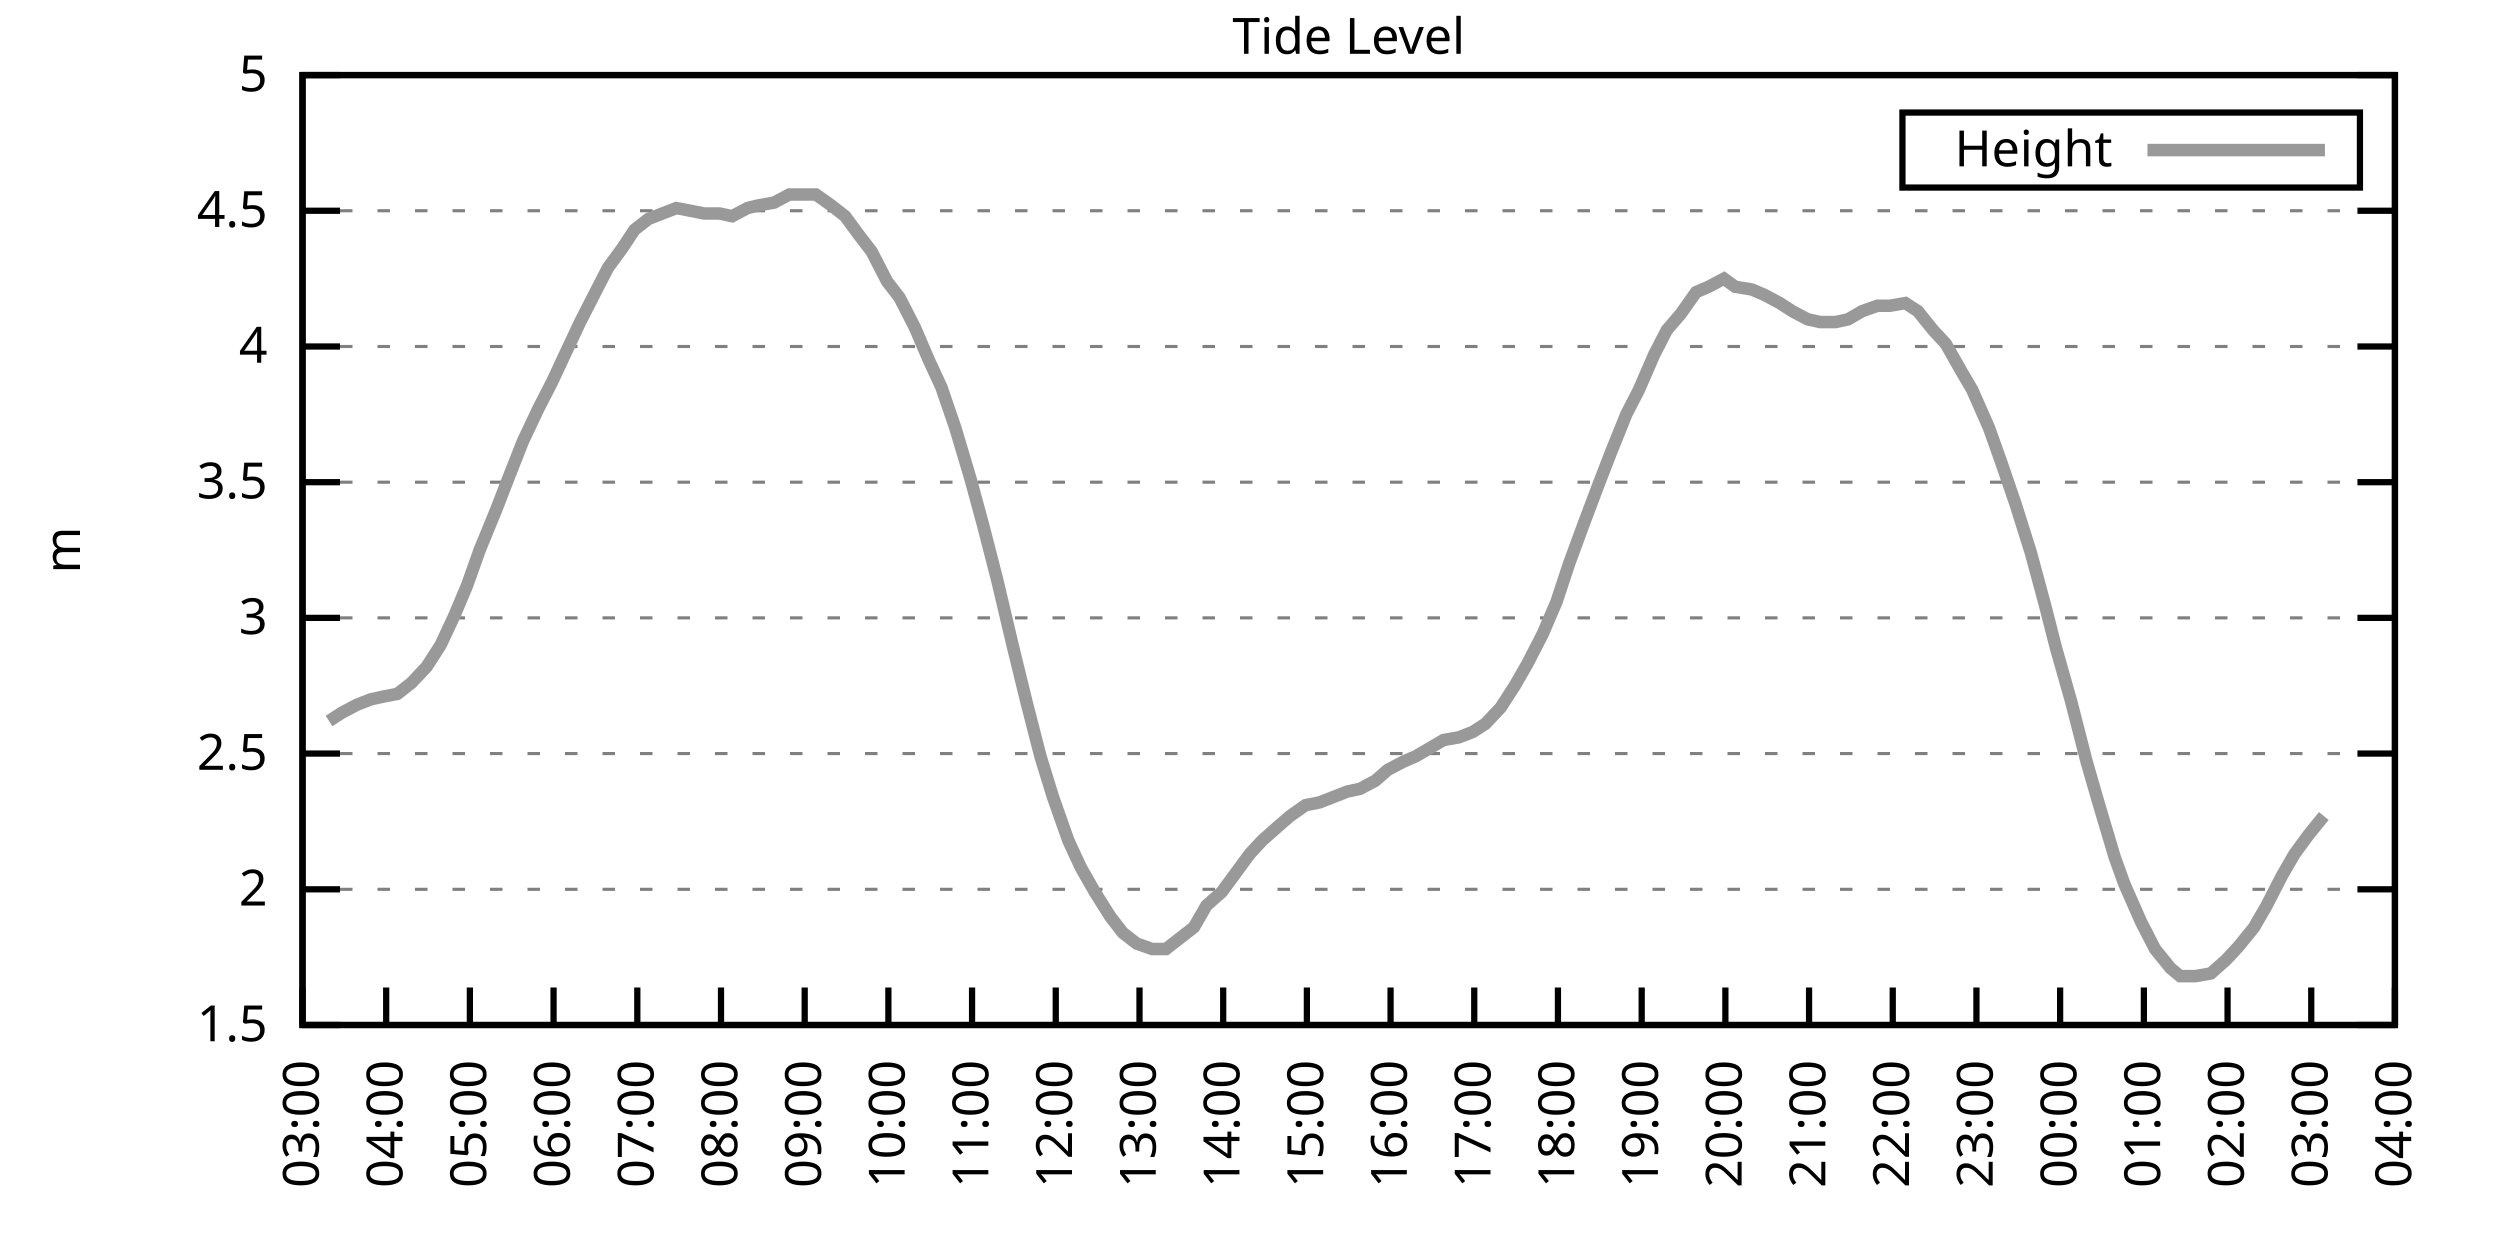
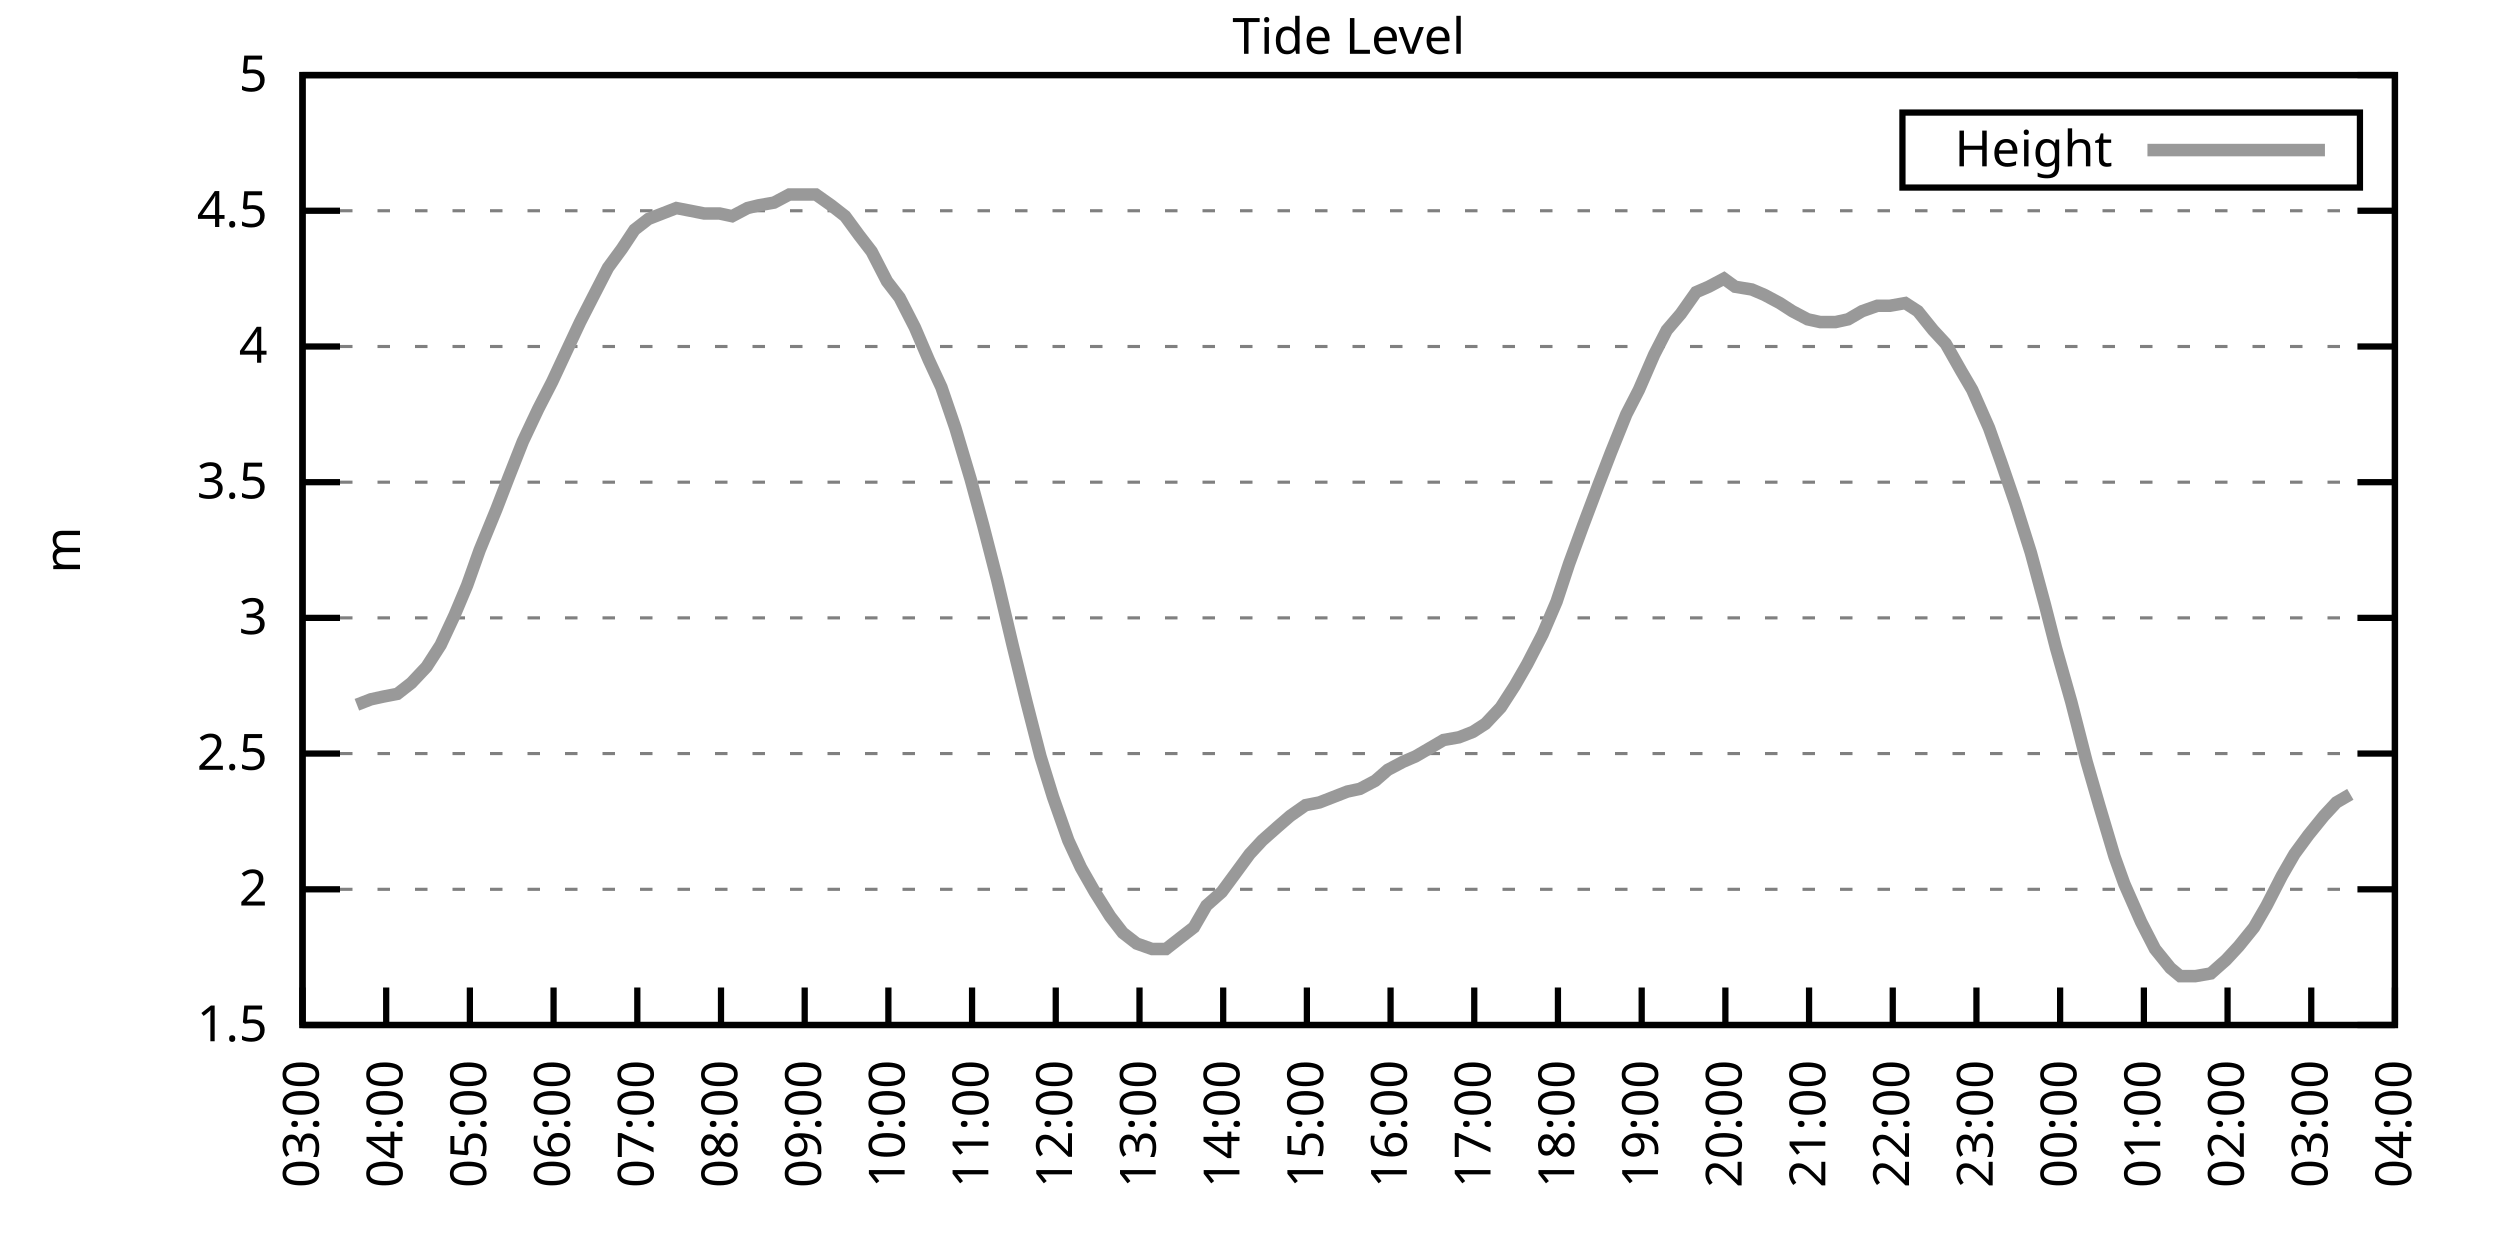
<svg xmlns="http://www.w3.org/2000/svg" xmlns:xlink="http://www.w3.org/1999/xlink" width="400" height="200" viewBox="0 0 400 200">
  <g id="gnuplot_canvas">
    <rect x="0" y="0" width="400" height="200" fill="none" />
    <defs>
      <circle id="gpDot" r="0.5" stroke-width="0.5" stroke="currentColor" />
      <path id="gpPt0" stroke-width="0.333" stroke="currentColor" d="M-1,0 h2 M0,-1 v2" />
      <path id="gpPt1" stroke-width="0.333" stroke="currentColor" d="M-1,-1 L1,1 M1,-1 L-1,1" />
      <path id="gpPt2" stroke-width="0.333" stroke="currentColor" d="M-1,0 L1,0 M0,-1 L0,1 M-1,-1 L1,1 M-1,1 L1,-1" />
      <rect id="gpPt3" stroke-width="0.333" stroke="currentColor" x="-1" y="-1" width="2" height="2" />
      <rect id="gpPt4" stroke-width="0.333" stroke="currentColor" fill="currentColor" x="-1" y="-1" width="2" height="2" />
      <circle id="gpPt5" stroke-width="0.333" stroke="currentColor" cx="0" cy="0" r="1" />
      <use xlink:href="#gpPt5" id="gpPt6" fill="currentColor" stroke="none" />
      <path id="gpPt7" stroke-width="0.333" stroke="currentColor" d="M0,-1.33 L-1.33,0.67 L1.33,0.67 z" />
      <use xlink:href="#gpPt7" id="gpPt8" fill="currentColor" stroke="none" />
      <use xlink:href="#gpPt7" id="gpPt9" stroke="currentColor" transform="rotate(180)" />
      <use xlink:href="#gpPt9" id="gpPt10" fill="currentColor" stroke="none" />
      <use xlink:href="#gpPt3" id="gpPt11" stroke="currentColor" transform="rotate(45)" />
      <use xlink:href="#gpPt11" id="gpPt12" fill="currentColor" stroke="none" />
      <path id="gpPt13" stroke-width="0.333" stroke="currentColor" d="M0,1.330 L1.265,0.411 L0.782,-1.067 L-0.782,-1.076 L-1.265,0.411 z" />
      <use xlink:href="#gpPt13" id="gpPt14" fill="currentColor" stroke="none" />
      <filter id="textbox" filterUnits="objectBoundingBox" x="0" y="0" height="1" width="1">
        <feFlood flood-color="white" flood-opacity="1" result="bgnd" />
        <feComposite in="SourceGraphic" in2="bgnd" operator="atop" />
      </filter>
      <filter id="greybox" filterUnits="objectBoundingBox" x="0" y="0" height="1" width="1">
        <feFlood flood-color="lightgrey" flood-opacity="1" result="grey" />
        <feComposite in="SourceGraphic" in2="grey" operator="atop" />
      </filter>
    </defs>
    <g fill="none" color="white" stroke="currentColor" stroke-width="1.00" stroke-linecap="butt" stroke-linejoin="miter">
</g>
    <g fill="none" color="black" stroke="currentColor" stroke-width="1.00" stroke-linecap="butt" stroke-linejoin="miter">
      <g stroke="none" shape-rendering="crispEdges">
        <polygon fill="rgb(255, 255, 255)" points="48.40,164.00 383.18,164.00 383.18,12.02 48.40,12.02 " />
      </g>
    </g>
    <g fill="none" color="black" stroke="currentColor" stroke-width="1.00" stroke-linecap="butt" stroke-linejoin="miter">
</g>
    <g fill="none" color="black" stroke="black" stroke-width="0.50" stroke-linecap="butt" stroke-linejoin="miter">
</g>
    <g fill="none" color="gray" stroke="currentColor" stroke-width="0.50" stroke-linecap="butt" stroke-linejoin="miter">
      <path stroke="gray" stroke-dasharray="2,4" class="gridline" d="M48.40,164.00 L383.19,164.00  " />
    </g>
    <g fill="none" color="gray" stroke="gray" stroke-width="1.00" stroke-linecap="butt" stroke-linejoin="miter">
</g>
    <g fill="none" color="black" stroke="currentColor" stroke-width="1.00" stroke-linecap="butt" stroke-linejoin="miter">
      <path stroke="black" d="M48.40,164.00 L54.40,164.00 M383.19,164.00 L377.19,164.00  " />
      <g transform="translate(42.80,166.60)" stroke="none" fill="black" font-family="Sans" font-size="8.00" text-anchor="end">
        <text>
          <tspan font-family="Sans"> 1.5</tspan>
        </text>
      </g>
    </g>
    <g fill="none" color="black" stroke="currentColor" stroke-width="1.00" stroke-linecap="butt" stroke-linejoin="miter">
</g>
    <g fill="none" color="black" stroke="black" stroke-width="0.50" stroke-linecap="butt" stroke-linejoin="miter">
</g>
    <g fill="none" color="gray" stroke="currentColor" stroke-width="0.50" stroke-linecap="butt" stroke-linejoin="miter">
      <path stroke="gray" stroke-dasharray="2,4" class="gridline" d="M48.40,142.29 L383.19,142.29  " />
    </g>
    <g fill="none" color="gray" stroke="gray" stroke-width="1.00" stroke-linecap="butt" stroke-linejoin="miter">
</g>
    <g fill="none" color="black" stroke="currentColor" stroke-width="1.00" stroke-linecap="butt" stroke-linejoin="miter">
      <path stroke="black" d="M48.40,142.29 L54.40,142.29 M383.19,142.29 L377.19,142.29  " />
      <g transform="translate(42.80,144.89)" stroke="none" fill="black" font-family="Sans" font-size="8.00" text-anchor="end">
        <text>
          <tspan font-family="Sans"> 2</tspan>
        </text>
      </g>
    </g>
    <g fill="none" color="black" stroke="currentColor" stroke-width="1.00" stroke-linecap="butt" stroke-linejoin="miter">
</g>
    <g fill="none" color="black" stroke="black" stroke-width="0.50" stroke-linecap="butt" stroke-linejoin="miter">
</g>
    <g fill="none" color="gray" stroke="currentColor" stroke-width="0.50" stroke-linecap="butt" stroke-linejoin="miter">
      <path stroke="gray" stroke-dasharray="2,4" class="gridline" d="M48.40,120.57 L383.19,120.57  " />
    </g>
    <g fill="none" color="gray" stroke="gray" stroke-width="1.00" stroke-linecap="butt" stroke-linejoin="miter">
</g>
    <g fill="none" color="black" stroke="currentColor" stroke-width="1.00" stroke-linecap="butt" stroke-linejoin="miter">
      <path stroke="black" d="M48.40,120.57 L54.40,120.57 M383.19,120.57 L377.19,120.57  " />
      <g transform="translate(42.80,123.17)" stroke="none" fill="black" font-family="Sans" font-size="8.00" text-anchor="end">
        <text>
          <tspan font-family="Sans"> 2.5</tspan>
        </text>
      </g>
    </g>
    <g fill="none" color="black" stroke="currentColor" stroke-width="1.00" stroke-linecap="butt" stroke-linejoin="miter">
</g>
    <g fill="none" color="black" stroke="black" stroke-width="0.50" stroke-linecap="butt" stroke-linejoin="miter">
</g>
    <g fill="none" color="gray" stroke="currentColor" stroke-width="0.50" stroke-linecap="butt" stroke-linejoin="miter">
      <path stroke="gray" stroke-dasharray="2,4" class="gridline" d="M48.40,98.86 L383.19,98.86  " />
    </g>
    <g fill="none" color="gray" stroke="gray" stroke-width="1.00" stroke-linecap="butt" stroke-linejoin="miter">
</g>
    <g fill="none" color="black" stroke="currentColor" stroke-width="1.00" stroke-linecap="butt" stroke-linejoin="miter">
      <path stroke="black" d="M48.40,98.86 L54.40,98.86 M383.19,98.86 L377.19,98.86  " />
      <g transform="translate(42.80,101.46)" stroke="none" fill="black" font-family="Sans" font-size="8.00" text-anchor="end">
        <text>
          <tspan font-family="Sans"> 3</tspan>
        </text>
      </g>
    </g>
    <g fill="none" color="black" stroke="currentColor" stroke-width="1.00" stroke-linecap="butt" stroke-linejoin="miter">
</g>
    <g fill="none" color="black" stroke="black" stroke-width="0.50" stroke-linecap="butt" stroke-linejoin="miter">
</g>
    <g fill="none" color="gray" stroke="currentColor" stroke-width="0.50" stroke-linecap="butt" stroke-linejoin="miter">
      <path stroke="gray" stroke-dasharray="2,4" class="gridline" d="M48.40,77.15 L383.19,77.15  " />
    </g>
    <g fill="none" color="gray" stroke="gray" stroke-width="1.00" stroke-linecap="butt" stroke-linejoin="miter">
</g>
    <g fill="none" color="black" stroke="currentColor" stroke-width="1.00" stroke-linecap="butt" stroke-linejoin="miter">
      <path stroke="black" d="M48.40,77.15 L54.40,77.15 M383.19,77.15 L377.19,77.15  " />
      <g transform="translate(42.80,79.75)" stroke="none" fill="black" font-family="Sans" font-size="8.00" text-anchor="end">
        <text>
          <tspan font-family="Sans"> 3.5</tspan>
        </text>
      </g>
    </g>
    <g fill="none" color="black" stroke="currentColor" stroke-width="1.00" stroke-linecap="butt" stroke-linejoin="miter">
</g>
    <g fill="none" color="black" stroke="black" stroke-width="0.50" stroke-linecap="butt" stroke-linejoin="miter">
</g>
    <g fill="none" color="gray" stroke="currentColor" stroke-width="0.50" stroke-linecap="butt" stroke-linejoin="miter">
      <path stroke="gray" stroke-dasharray="2,4" class="gridline" d="M48.40,55.44 L383.19,55.44  " />
    </g>
    <g fill="none" color="gray" stroke="gray" stroke-width="1.00" stroke-linecap="butt" stroke-linejoin="miter">
</g>
    <g fill="none" color="black" stroke="currentColor" stroke-width="1.00" stroke-linecap="butt" stroke-linejoin="miter">
      <path stroke="black" d="M48.40,55.44 L54.40,55.44 M383.19,55.44 L377.19,55.44  " />
      <g transform="translate(42.80,58.04)" stroke="none" fill="black" font-family="Sans" font-size="8.00" text-anchor="end">
        <text>
          <tspan font-family="Sans"> 4</tspan>
        </text>
      </g>
    </g>
    <g fill="none" color="black" stroke="currentColor" stroke-width="1.00" stroke-linecap="butt" stroke-linejoin="miter">
</g>
    <g fill="none" color="black" stroke="black" stroke-width="0.50" stroke-linecap="butt" stroke-linejoin="miter">
</g>
    <g fill="none" color="gray" stroke="currentColor" stroke-width="0.50" stroke-linecap="butt" stroke-linejoin="miter">
      <path stroke="gray" stroke-dasharray="2,4" class="gridline" d="M48.40,33.72 L383.19,33.72  " />
    </g>
    <g fill="none" color="gray" stroke="gray" stroke-width="1.00" stroke-linecap="butt" stroke-linejoin="miter">
</g>
    <g fill="none" color="black" stroke="currentColor" stroke-width="1.00" stroke-linecap="butt" stroke-linejoin="miter">
      <path stroke="black" d="M48.40,33.72 L54.40,33.72 M383.19,33.72 L377.19,33.72  " />
      <g transform="translate(42.80,36.32)" stroke="none" fill="black" font-family="Sans" font-size="8.00" text-anchor="end">
        <text>
          <tspan font-family="Sans"> 4.5</tspan>
        </text>
      </g>
    </g>
    <g fill="none" color="black" stroke="currentColor" stroke-width="1.00" stroke-linecap="butt" stroke-linejoin="miter">
</g>
    <g fill="none" color="black" stroke="black" stroke-width="0.50" stroke-linecap="butt" stroke-linejoin="miter">
</g>
    <g fill="none" color="gray" stroke="currentColor" stroke-width="0.50" stroke-linecap="butt" stroke-linejoin="miter">
      <path stroke="gray" stroke-dasharray="2,4" class="gridline" d="M48.40,12.01 L383.19,12.01  " />
    </g>
    <g fill="none" color="gray" stroke="gray" stroke-width="1.00" stroke-linecap="butt" stroke-linejoin="miter">
</g>
    <g fill="none" color="black" stroke="currentColor" stroke-width="1.00" stroke-linecap="butt" stroke-linejoin="miter">
      <path stroke="black" d="M48.40,12.01 L54.40,12.01 M383.19,12.01 L377.19,12.01  " />
      <g transform="translate(42.80,14.61)" stroke="none" fill="black" font-family="Sans" font-size="8.00" text-anchor="end">
        <text>
          <tspan font-family="Sans"> 5</tspan>
        </text>
      </g>
    </g>
    <g fill="none" color="black" stroke="currentColor" stroke-width="1.00" stroke-linecap="butt" stroke-linejoin="miter">
      <path stroke="black" d="M48.40,164.00 L48.40,158.00  " />
      <g transform="translate(51.00,169.60) rotate(270.00)" stroke="none" fill="black" font-family="Sans" font-size="8.00" text-anchor="end">
        <text>
          <tspan font-family="Sans">03:00</tspan>
        </text>
      </g>
    </g>
    <g fill="none" color="black" stroke="currentColor" stroke-width="1.00" stroke-linecap="butt" stroke-linejoin="miter">
      <path stroke="black" d="M61.79,164.00 L61.79,158.00  " />
      <g transform="translate(64.39,169.60) rotate(270.00)" stroke="none" fill="black" font-family="Sans" font-size="8.00" text-anchor="end">
        <text>
          <tspan font-family="Sans">04:00</tspan>
        </text>
      </g>
    </g>
    <g fill="none" color="black" stroke="currentColor" stroke-width="1.00" stroke-linecap="butt" stroke-linejoin="miter">
      <path stroke="black" d="M75.18,164.00 L75.18,158.00  " />
      <g transform="translate(77.78,169.60) rotate(270.00)" stroke="none" fill="black" font-family="Sans" font-size="8.00" text-anchor="end">
        <text>
          <tspan font-family="Sans">05:00</tspan>
        </text>
      </g>
    </g>
    <g fill="none" color="black" stroke="currentColor" stroke-width="1.00" stroke-linecap="butt" stroke-linejoin="miter">
      <path stroke="black" d="M88.57,164.00 L88.57,158.00  " />
      <g transform="translate(91.17,169.60) rotate(270.00)" stroke="none" fill="black" font-family="Sans" font-size="8.00" text-anchor="end">
        <text>
          <tspan font-family="Sans">06:00</tspan>
        </text>
      </g>
    </g>
    <g fill="none" color="black" stroke="currentColor" stroke-width="1.00" stroke-linecap="butt" stroke-linejoin="miter">
      <path stroke="black" d="M101.97,164.00 L101.97,158.00  " />
      <g transform="translate(104.57,169.60) rotate(270.00)" stroke="none" fill="black" font-family="Sans" font-size="8.00" text-anchor="end">
        <text>
          <tspan font-family="Sans">07:00</tspan>
        </text>
      </g>
    </g>
    <g fill="none" color="black" stroke="currentColor" stroke-width="1.00" stroke-linecap="butt" stroke-linejoin="miter">
      <path stroke="black" d="M115.36,164.00 L115.36,158.00  " />
      <g transform="translate(117.96,169.60) rotate(270.00)" stroke="none" fill="black" font-family="Sans" font-size="8.00" text-anchor="end">
        <text>
          <tspan font-family="Sans">08:00</tspan>
        </text>
      </g>
    </g>
    <g fill="none" color="black" stroke="currentColor" stroke-width="1.00" stroke-linecap="butt" stroke-linejoin="miter">
      <path stroke="black" d="M128.75,164.00 L128.75,158.00  " />
      <g transform="translate(131.35,169.60) rotate(270.00)" stroke="none" fill="black" font-family="Sans" font-size="8.00" text-anchor="end">
        <text>
          <tspan font-family="Sans">09:00</tspan>
        </text>
      </g>
    </g>
    <g fill="none" color="black" stroke="currentColor" stroke-width="1.00" stroke-linecap="butt" stroke-linejoin="miter">
      <path stroke="black" d="M142.14,164.00 L142.14,158.00  " />
      <g transform="translate(144.74,169.60) rotate(270.00)" stroke="none" fill="black" font-family="Sans" font-size="8.00" text-anchor="end">
        <text>
          <tspan font-family="Sans">10:00</tspan>
        </text>
      </g>
    </g>
    <g fill="none" color="black" stroke="currentColor" stroke-width="1.00" stroke-linecap="butt" stroke-linejoin="miter">
      <path stroke="black" d="M155.53,164.00 L155.53,158.00  " />
      <g transform="translate(158.13,169.60) rotate(270.00)" stroke="none" fill="black" font-family="Sans" font-size="8.00" text-anchor="end">
        <text>
          <tspan font-family="Sans">11:00</tspan>
        </text>
      </g>
    </g>
    <g fill="none" color="black" stroke="currentColor" stroke-width="1.00" stroke-linecap="butt" stroke-linejoin="miter">
      <path stroke="black" d="M168.92,164.00 L168.92,158.00  " />
      <g transform="translate(171.52,169.60) rotate(270.00)" stroke="none" fill="black" font-family="Sans" font-size="8.00" text-anchor="end">
        <text>
          <tspan font-family="Sans">12:00</tspan>
        </text>
      </g>
    </g>
    <g fill="none" color="black" stroke="currentColor" stroke-width="1.00" stroke-linecap="butt" stroke-linejoin="miter">
      <path stroke="black" d="M182.32,164.00 L182.32,158.00  " />
      <g transform="translate(184.92,169.60) rotate(270.00)" stroke="none" fill="black" font-family="Sans" font-size="8.00" text-anchor="end">
        <text>
          <tspan font-family="Sans">13:00</tspan>
        </text>
      </g>
    </g>
    <g fill="none" color="black" stroke="currentColor" stroke-width="1.00" stroke-linecap="butt" stroke-linejoin="miter">
      <path stroke="black" d="M195.71,164.00 L195.71,158.00  " />
      <g transform="translate(198.31,169.60) rotate(270.00)" stroke="none" fill="black" font-family="Sans" font-size="8.00" text-anchor="end">
        <text>
          <tspan font-family="Sans">14:00</tspan>
        </text>
      </g>
    </g>
    <g fill="none" color="black" stroke="currentColor" stroke-width="1.00" stroke-linecap="butt" stroke-linejoin="miter">
      <path stroke="black" d="M209.10,164.00 L209.10,158.00  " />
      <g transform="translate(211.70,169.60) rotate(270.00)" stroke="none" fill="black" font-family="Sans" font-size="8.00" text-anchor="end">
        <text>
          <tspan font-family="Sans">15:00</tspan>
        </text>
      </g>
    </g>
    <g fill="none" color="black" stroke="currentColor" stroke-width="1.00" stroke-linecap="butt" stroke-linejoin="miter">
      <path stroke="black" d="M222.49,164.00 L222.49,158.00  " />
      <g transform="translate(225.09,169.60) rotate(270.00)" stroke="none" fill="black" font-family="Sans" font-size="8.00" text-anchor="end">
        <text>
          <tspan font-family="Sans">16:00</tspan>
        </text>
      </g>
    </g>
    <g fill="none" color="black" stroke="currentColor" stroke-width="1.00" stroke-linecap="butt" stroke-linejoin="miter">
      <path stroke="black" d="M235.88,164.00 L235.88,158.00  " />
      <g transform="translate(238.48,169.60) rotate(270.00)" stroke="none" fill="black" font-family="Sans" font-size="8.00" text-anchor="end">
        <text>
          <tspan font-family="Sans">17:00</tspan>
        </text>
      </g>
    </g>
    <g fill="none" color="black" stroke="currentColor" stroke-width="1.00" stroke-linecap="butt" stroke-linejoin="miter">
      <path stroke="black" d="M249.27,164.00 L249.27,158.00  " />
      <g transform="translate(251.87,169.60) rotate(270.00)" stroke="none" fill="black" font-family="Sans" font-size="8.00" text-anchor="end">
        <text>
          <tspan font-family="Sans">18:00</tspan>
        </text>
      </g>
    </g>
    <g fill="none" color="black" stroke="currentColor" stroke-width="1.00" stroke-linecap="butt" stroke-linejoin="miter">
      <path stroke="black" d="M262.67,164.00 L262.67,158.00  " />
      <g transform="translate(265.27,169.60) rotate(270.00)" stroke="none" fill="black" font-family="Sans" font-size="8.00" text-anchor="end">
        <text>
          <tspan font-family="Sans">19:00</tspan>
        </text>
      </g>
    </g>
    <g fill="none" color="black" stroke="currentColor" stroke-width="1.00" stroke-linecap="butt" stroke-linejoin="miter">
      <path stroke="black" d="M276.06,164.00 L276.06,158.00  " />
      <g transform="translate(278.66,169.60) rotate(270.00)" stroke="none" fill="black" font-family="Sans" font-size="8.00" text-anchor="end">
        <text>
          <tspan font-family="Sans">20:00</tspan>
        </text>
      </g>
    </g>
    <g fill="none" color="black" stroke="currentColor" stroke-width="1.00" stroke-linecap="butt" stroke-linejoin="miter">
      <path stroke="black" d="M289.45,164.00 L289.45,158.00  " />
      <g transform="translate(292.05,169.60) rotate(270.00)" stroke="none" fill="black" font-family="Sans" font-size="8.00" text-anchor="end">
        <text>
          <tspan font-family="Sans">21:00</tspan>
        </text>
      </g>
    </g>
    <g fill="none" color="black" stroke="currentColor" stroke-width="1.00" stroke-linecap="butt" stroke-linejoin="miter">
      <path stroke="black" d="M302.84,164.00 L302.84,158.00  " />
      <g transform="translate(305.44,169.60) rotate(270.00)" stroke="none" fill="black" font-family="Sans" font-size="8.00" text-anchor="end">
        <text>
          <tspan font-family="Sans">22:00</tspan>
        </text>
      </g>
    </g>
    <g fill="none" color="black" stroke="currentColor" stroke-width="1.00" stroke-linecap="butt" stroke-linejoin="miter">
      <path stroke="black" d="M316.23,164.00 L316.23,158.00  " />
      <g transform="translate(318.83,169.60) rotate(270.00)" stroke="none" fill="black" font-family="Sans" font-size="8.00" text-anchor="end">
        <text>
          <tspan font-family="Sans">23:00</tspan>
        </text>
      </g>
    </g>
    <g fill="none" color="black" stroke="currentColor" stroke-width="1.00" stroke-linecap="butt" stroke-linejoin="miter">
      <path stroke="black" d="M329.62,164.00 L329.62,158.00  " />
      <g transform="translate(332.22,169.60) rotate(270.00)" stroke="none" fill="black" font-family="Sans" font-size="8.00" text-anchor="end">
        <text>
          <tspan font-family="Sans">00:00</tspan>
        </text>
      </g>
    </g>
    <g fill="none" color="black" stroke="currentColor" stroke-width="1.00" stroke-linecap="butt" stroke-linejoin="miter">
      <path stroke="black" d="M343.02,164.00 L343.02,158.00  " />
      <g transform="translate(345.62,169.60) rotate(270.00)" stroke="none" fill="black" font-family="Sans" font-size="8.00" text-anchor="end">
        <text>
          <tspan font-family="Sans">01:00</tspan>
        </text>
      </g>
    </g>
    <g fill="none" color="black" stroke="currentColor" stroke-width="1.00" stroke-linecap="butt" stroke-linejoin="miter">
      <path stroke="black" d="M356.41,164.00 L356.41,158.00  " />
      <g transform="translate(359.01,169.60) rotate(270.00)" stroke="none" fill="black" font-family="Sans" font-size="8.00" text-anchor="end">
        <text>
          <tspan font-family="Sans">02:00</tspan>
        </text>
      </g>
    </g>
    <g fill="none" color="black" stroke="currentColor" stroke-width="1.00" stroke-linecap="butt" stroke-linejoin="miter">
      <path stroke="black" d="M369.80,164.00 L369.80,158.00  " />
      <g transform="translate(372.40,169.60) rotate(270.00)" stroke="none" fill="black" font-family="Sans" font-size="8.00" text-anchor="end">
        <text>
          <tspan font-family="Sans">03:00</tspan>
        </text>
      </g>
    </g>
    <g fill="none" color="black" stroke="currentColor" stroke-width="1.00" stroke-linecap="butt" stroke-linejoin="miter">
      <path stroke="black" d="M383.19,164.00 L383.19,158.00  " />
      <g transform="translate(385.79,169.60) rotate(270.00)" stroke="none" fill="black" font-family="Sans" font-size="8.00" text-anchor="end">
        <text>
          <tspan font-family="Sans">04:00</tspan>
        </text>
      </g>
    </g>
    <g fill="none" color="black" stroke="currentColor" stroke-width="1.00" stroke-linecap="butt" stroke-linejoin="miter">
</g>
    <g fill="none" color="black" stroke="currentColor" stroke-width="1.00" stroke-linecap="butt" stroke-linejoin="miter">
      <path stroke="black" d="M48.40,12.01 L48.40,164.00 L383.19,164.00 L383.19,12.01 L48.40,12.01 Z  " />
    </g>
    <g fill="none" color="black" stroke="currentColor" stroke-width="1.00" stroke-linecap="butt" stroke-linejoin="miter">
</g>
    <g fill="none" color="black" stroke="currentColor" stroke-width="1.00" stroke-linecap="butt" stroke-linejoin="miter">
      <path stroke="black" d="M304.39,30.01 L304.39,18.01 L377.59,18.01 L377.59,30.01 L304.39,30.01 Z  " />
    </g>
    <g id="Tide_level_plot_1">
      <g fill="none" color="white" stroke="black" stroke-width="2.00" stroke-linecap="butt" stroke-linejoin="miter">
</g>
      <g fill="none" color="black" stroke="currentColor" stroke-width="2.00" stroke-linecap="butt" stroke-linejoin="miter">
        <g transform="translate(337.99,26.61)" stroke="none" fill="black" font-family="Sans" font-size="8.00" text-anchor="end">
          <text>
            <tspan font-family="Sans">Height</tspan>
          </text>
        </g>
      </g>
      <g fill="none" color="black" stroke="currentColor" stroke-width="2.00" stroke-linecap="butt" stroke-linejoin="miter">
-         <path stroke="rgb(153, 153, 153)" d="M343.59,24.01 L371.99,24.01 M52.64,115.36 L54.65,114.06 L57.10,112.76 L59.34,111.89 L61.35,111.45 L63.58,111.02   L65.81,109.28 L68.26,106.68 L70.50,103.20 L72.73,98.43 L74.74,93.65 L76.75,88.00 L79.42,81.49 L81.43,76.28   L83.66,70.63 L86.12,65.42 L88.35,61.08 L90.58,56.30 L92.82,51.53 L94.82,47.62 L97.28,42.84 L99.51,39.80   L101.52,36.76 L103.75,35.03 L105.98,34.16 L108.22,33.29 L110.45,33.72 L112.68,34.16 L115.13,34.16 L117.14,34.59   L119.60,33.29 L121.38,32.85 L123.84,32.42 L126.29,31.12 L128.30,31.12 L130.54,31.12 L132.99,32.85 L135.22,34.59   L137.45,37.63 L139.46,40.24 L141.92,45.01 L143.93,47.62 L146.38,52.40 L148.61,57.61 L150.62,61.95 L152.85,68.46   L155.31,76.71 L157.32,84.10 L159.55,92.78 L162.01,103.20 L164.24,112.32 L166.47,121.01 L168.48,127.52 L170.93,134.47   L172.94,138.81 L175.17,142.72 L177.63,146.63 L179.64,149.24 L181.87,150.97 L184.32,151.84 L186.56,151.84 L188.79,150.10   L191.02,148.37 L193.03,144.89 L195.48,142.72 L197.72,139.68 L199.95,136.64 L201.96,134.47 L204.41,132.30 L206.42,130.56   L208.88,128.83 L211.11,128.39 L213.34,127.52 L215.57,126.65 L217.58,126.22 L220.04,124.92 L222.04,123.18 L224.50,121.88   L226.51,121.01 L228.74,119.71 L230.97,118.40 L233.43,117.97 L235.66,117.10 L237.67,115.80 L240.12,113.19 L242.36,109.72   L244.36,106.24 L246.82,101.47 L249.05,96.26 L251.06,90.18 L253.29,84.10 L255.75,77.58 L257.76,72.37 L260.21,66.29   L262.22,62.38 L264.67,56.74 L266.68,52.83 L268.92,50.22 L271.37,46.75 L273.38,45.88 L275.83,44.58 L277.62,45.88   L280.30,46.32 L282.31,47.18 L284.76,48.49 L286.77,49.79 L289.23,51.09 L291.23,51.53 L293.69,51.53 L295.70,51.09   L297.93,49.79 L300.39,48.92 L302.39,48.92 L304.85,48.49 L306.86,49.79 L309.31,52.83 L311.32,55.00 L313.78,59.34   L315.56,62.38 L318.24,68.46 L320.25,74.11 L322.48,80.62 L324.94,88.44 L327.17,96.69 L328.95,103.64 L331.41,112.32   L333.86,121.88 L335.87,128.83 L338.33,137.08 L339.89,141.42 L342.57,147.50 L344.80,151.84 L347.26,154.88 L348.82,156.18   L351.27,156.18 L353.73,155.75 L356.18,153.58 L358.19,151.41 L360.65,148.37 L362.66,144.89 L365.11,140.12 L367.12,136.64   L369.35,133.60 L371.81,130.56  " />
+         <path stroke="rgb(153, 153, 153)" d="M343.59,24.01 L371.99,24.01 M57.10,112.76 L59.34,111.89 L61.35,111.45 L63.58,111.02 L65.81,109.28 L68.26,106.68   L70.50,103.20 L72.73,98.43 L74.74,93.65 L76.75,88.00 L79.42,81.49 L81.43,76.28 L83.66,70.63 L86.12,65.42   L88.35,61.08 L90.58,56.30 L92.82,51.53 L94.82,47.62 L97.28,42.84 L99.51,39.80 L101.52,36.76 L103.75,35.03   L105.98,34.16 L108.22,33.29 L110.45,33.72 L112.68,34.16 L115.13,34.16 L117.14,34.59 L119.60,33.29 L121.38,32.85   L123.84,32.42 L126.29,31.12 L128.30,31.12 L130.54,31.12 L132.99,32.85 L135.22,34.59 L137.45,37.63 L139.46,40.24   L141.92,45.01 L143.93,47.62 L146.38,52.40 L148.61,57.61 L150.62,61.95 L152.85,68.46 L155.31,76.71 L157.32,84.10   L159.55,92.78 L162.01,103.20 L164.24,112.32 L166.47,121.01 L168.48,127.52 L170.93,134.47 L172.94,138.81 L175.17,142.72   L177.63,146.63 L179.64,149.24 L181.87,150.97 L184.32,151.84 L186.56,151.84 L188.79,150.10 L191.02,148.37 L193.03,144.89   L195.48,142.72 L197.72,139.68 L199.95,136.64 L201.96,134.47 L204.41,132.30 L206.42,130.56 L208.88,128.83 L211.11,128.39   L213.34,127.52 L215.57,126.65 L217.58,126.22 L220.04,124.92 L222.04,123.18 L224.50,121.88 L226.51,121.01 L228.74,119.71   L230.97,118.40 L233.43,117.97 L235.66,117.10 L237.67,115.80 L240.12,113.19 L242.36,109.72 L244.36,106.24 L246.82,101.47   L249.05,96.26 L251.06,90.18 L253.29,84.10 L255.75,77.58 L257.76,72.37 L260.21,66.29 L262.22,62.38 L264.67,56.74   L266.68,52.83 L268.92,50.22 L271.37,46.75 L273.38,45.88 L275.83,44.58 L277.62,45.88 L280.30,46.32 L282.31,47.18   L284.76,48.49 L286.77,49.79 L289.23,51.09 L291.23,51.53 L293.69,51.53 L295.70,51.09 L297.93,49.79 L300.39,48.92   L302.39,48.92 L304.85,48.49 L306.86,49.79 L309.31,52.83 L311.32,55.00 L313.78,59.34 L315.56,62.38 L318.24,68.46   L320.25,74.11 L322.48,80.62 L324.94,88.44 L327.17,96.69 L328.95,103.64 L331.41,112.32 L333.86,121.88 L335.87,128.83   L338.33,137.08 L339.89,141.42 L342.57,147.50 L344.80,151.84 L347.26,154.88 L348.82,156.18 L351.27,156.18 L353.73,155.75   L356.18,153.58 L358.19,151.41 L360.65,148.37 L362.66,144.89 L365.11,140.12 L367.12,136.64 L369.35,133.60 L371.81,130.56   L373.82,128.39 L376.05,127.09  " />
      </g>
    </g>
    <g fill="none" color="black" stroke="currentColor" stroke-width="2.00" stroke-linecap="butt" stroke-linejoin="miter">
</g>
    <g fill="none" color="black" stroke="black" stroke-width="1.00" stroke-linecap="butt" stroke-linejoin="miter">
</g>
    <g fill="none" color="black" stroke="currentColor" stroke-width="1.00" stroke-linecap="butt" stroke-linejoin="miter">
      <path stroke="black" d="M48.40,12.01 L48.40,164.00 L383.19,164.00 L383.19,12.01 L48.40,12.01 Z  " />
      <g transform="translate(12.80,88.01) rotate(270.00)" stroke="none" fill="black" font-family="Sans" font-size="8.00" text-anchor="middle">
        <text>
          <tspan font-family="Sans">m</tspan>
        </text>
      </g>
    </g>
    <g fill="none" color="black" stroke="currentColor" stroke-width="1.00" stroke-linecap="butt" stroke-linejoin="miter">
</g>
    <g fill="none" color="black" stroke="currentColor" stroke-width="1.00" stroke-linecap="butt" stroke-linejoin="miter">
      <g transform="translate(215.79,8.61)" stroke="none" fill="black" font-family="Sans" font-size="8.00" text-anchor="middle">
        <text>
          <tspan font-family="Sans">Tide Level</tspan>
        </text>
      </g>
    </g>
    <g fill="none" color="black" stroke="currentColor" stroke-width="1.00" stroke-linecap="butt" stroke-linejoin="miter">
</g>
  </g>
</svg>
